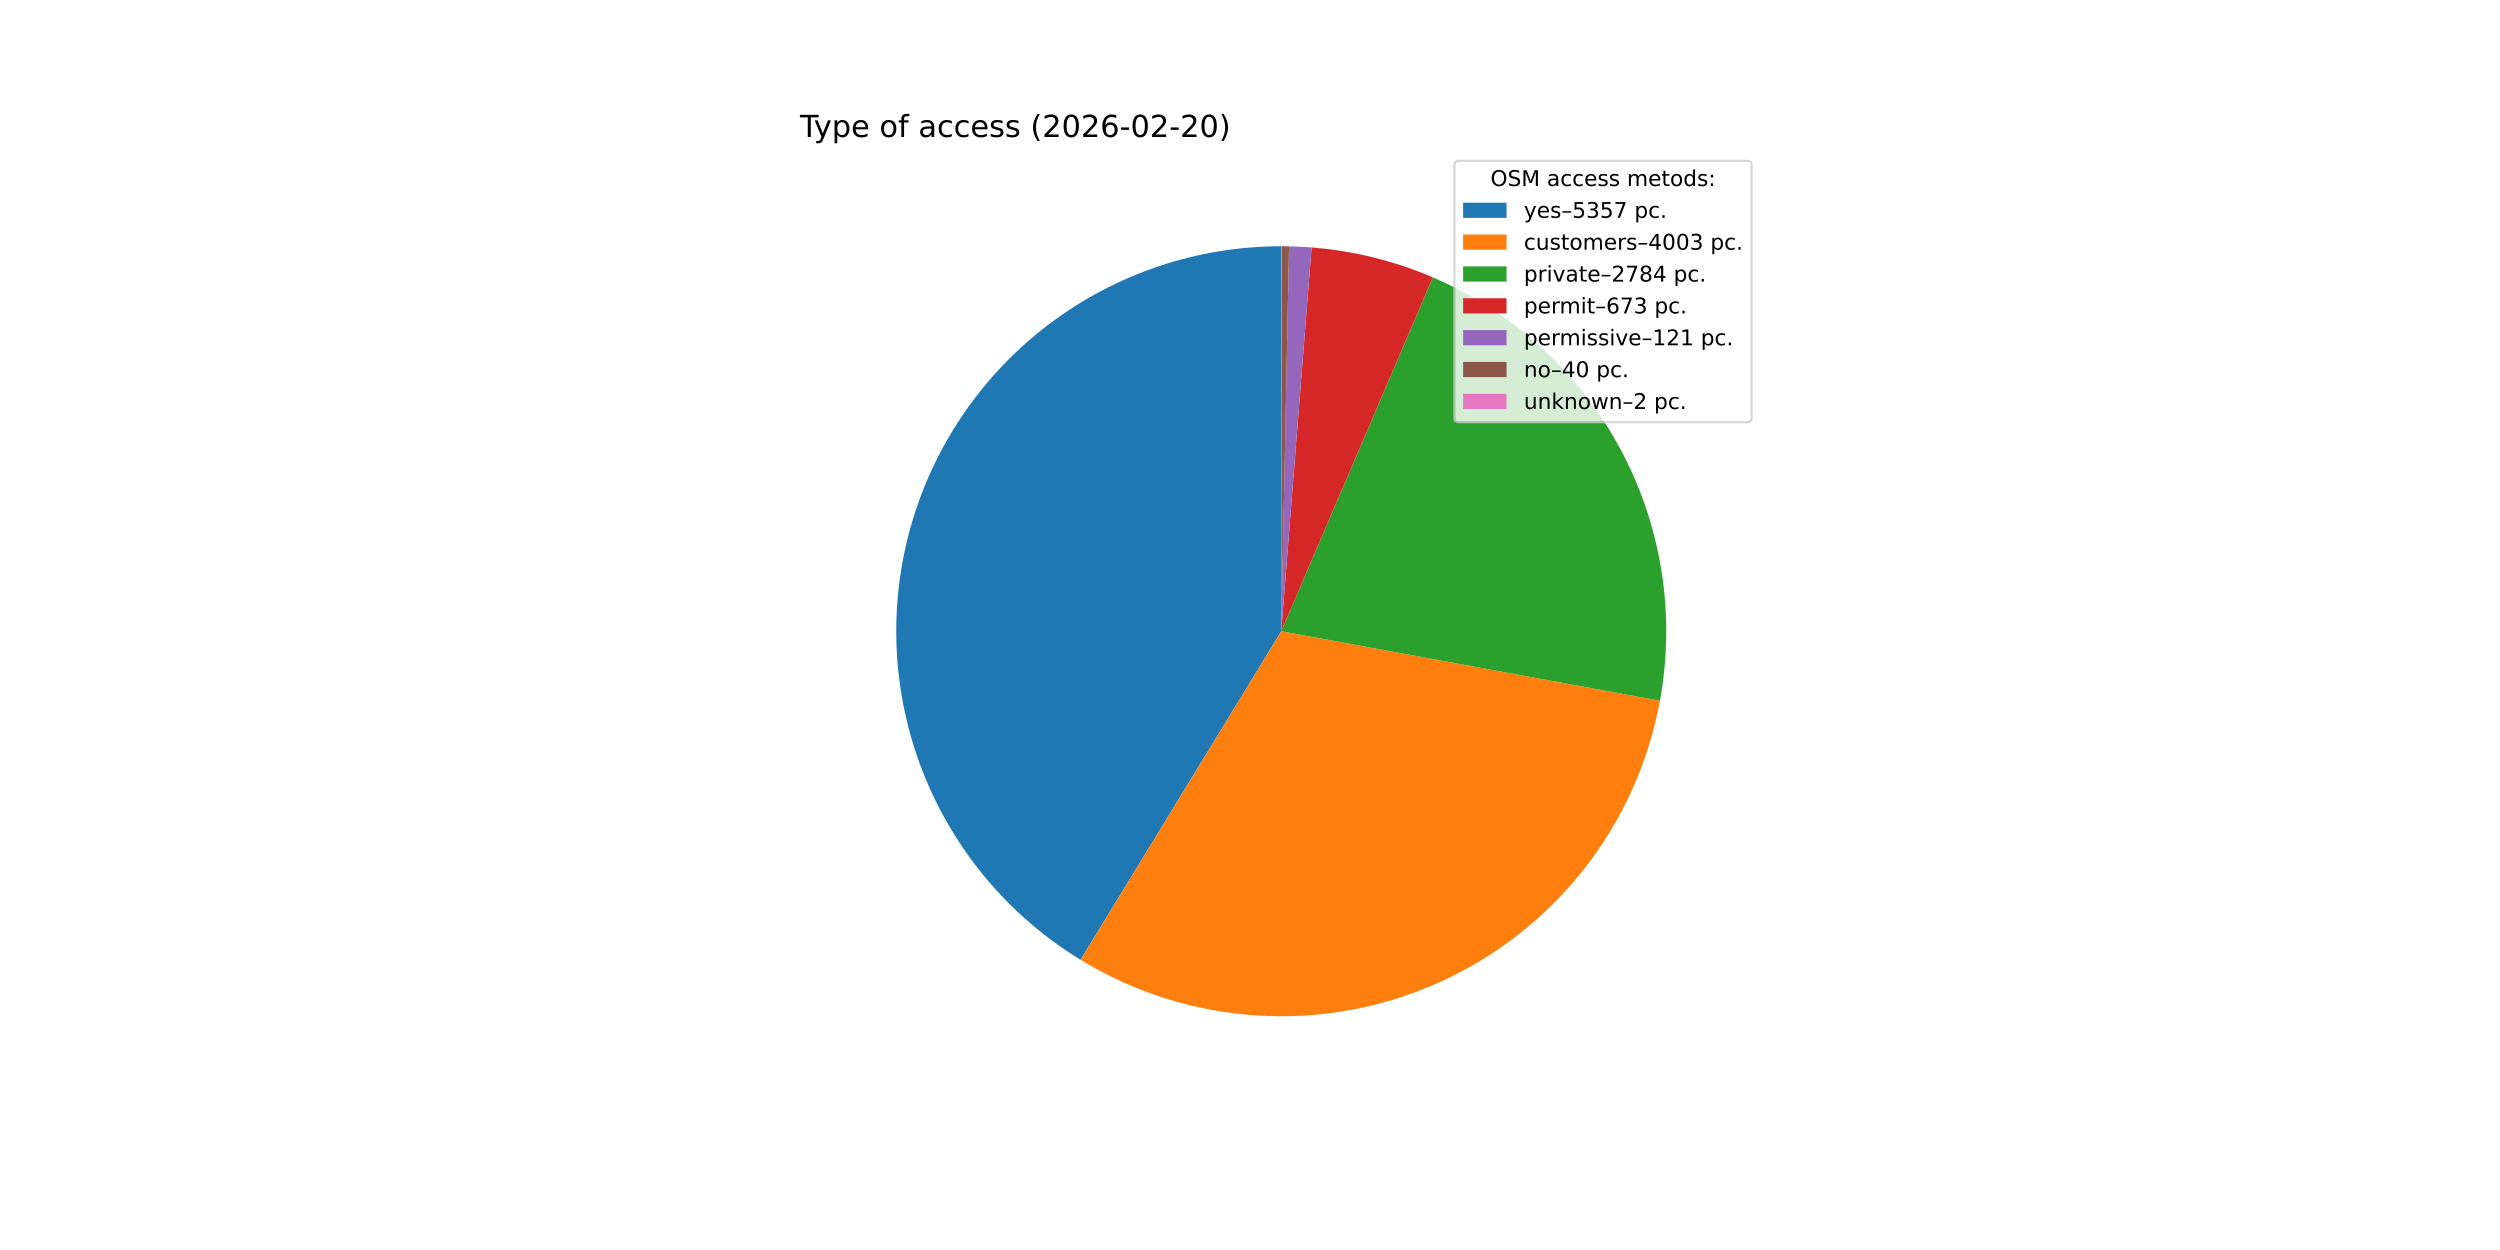
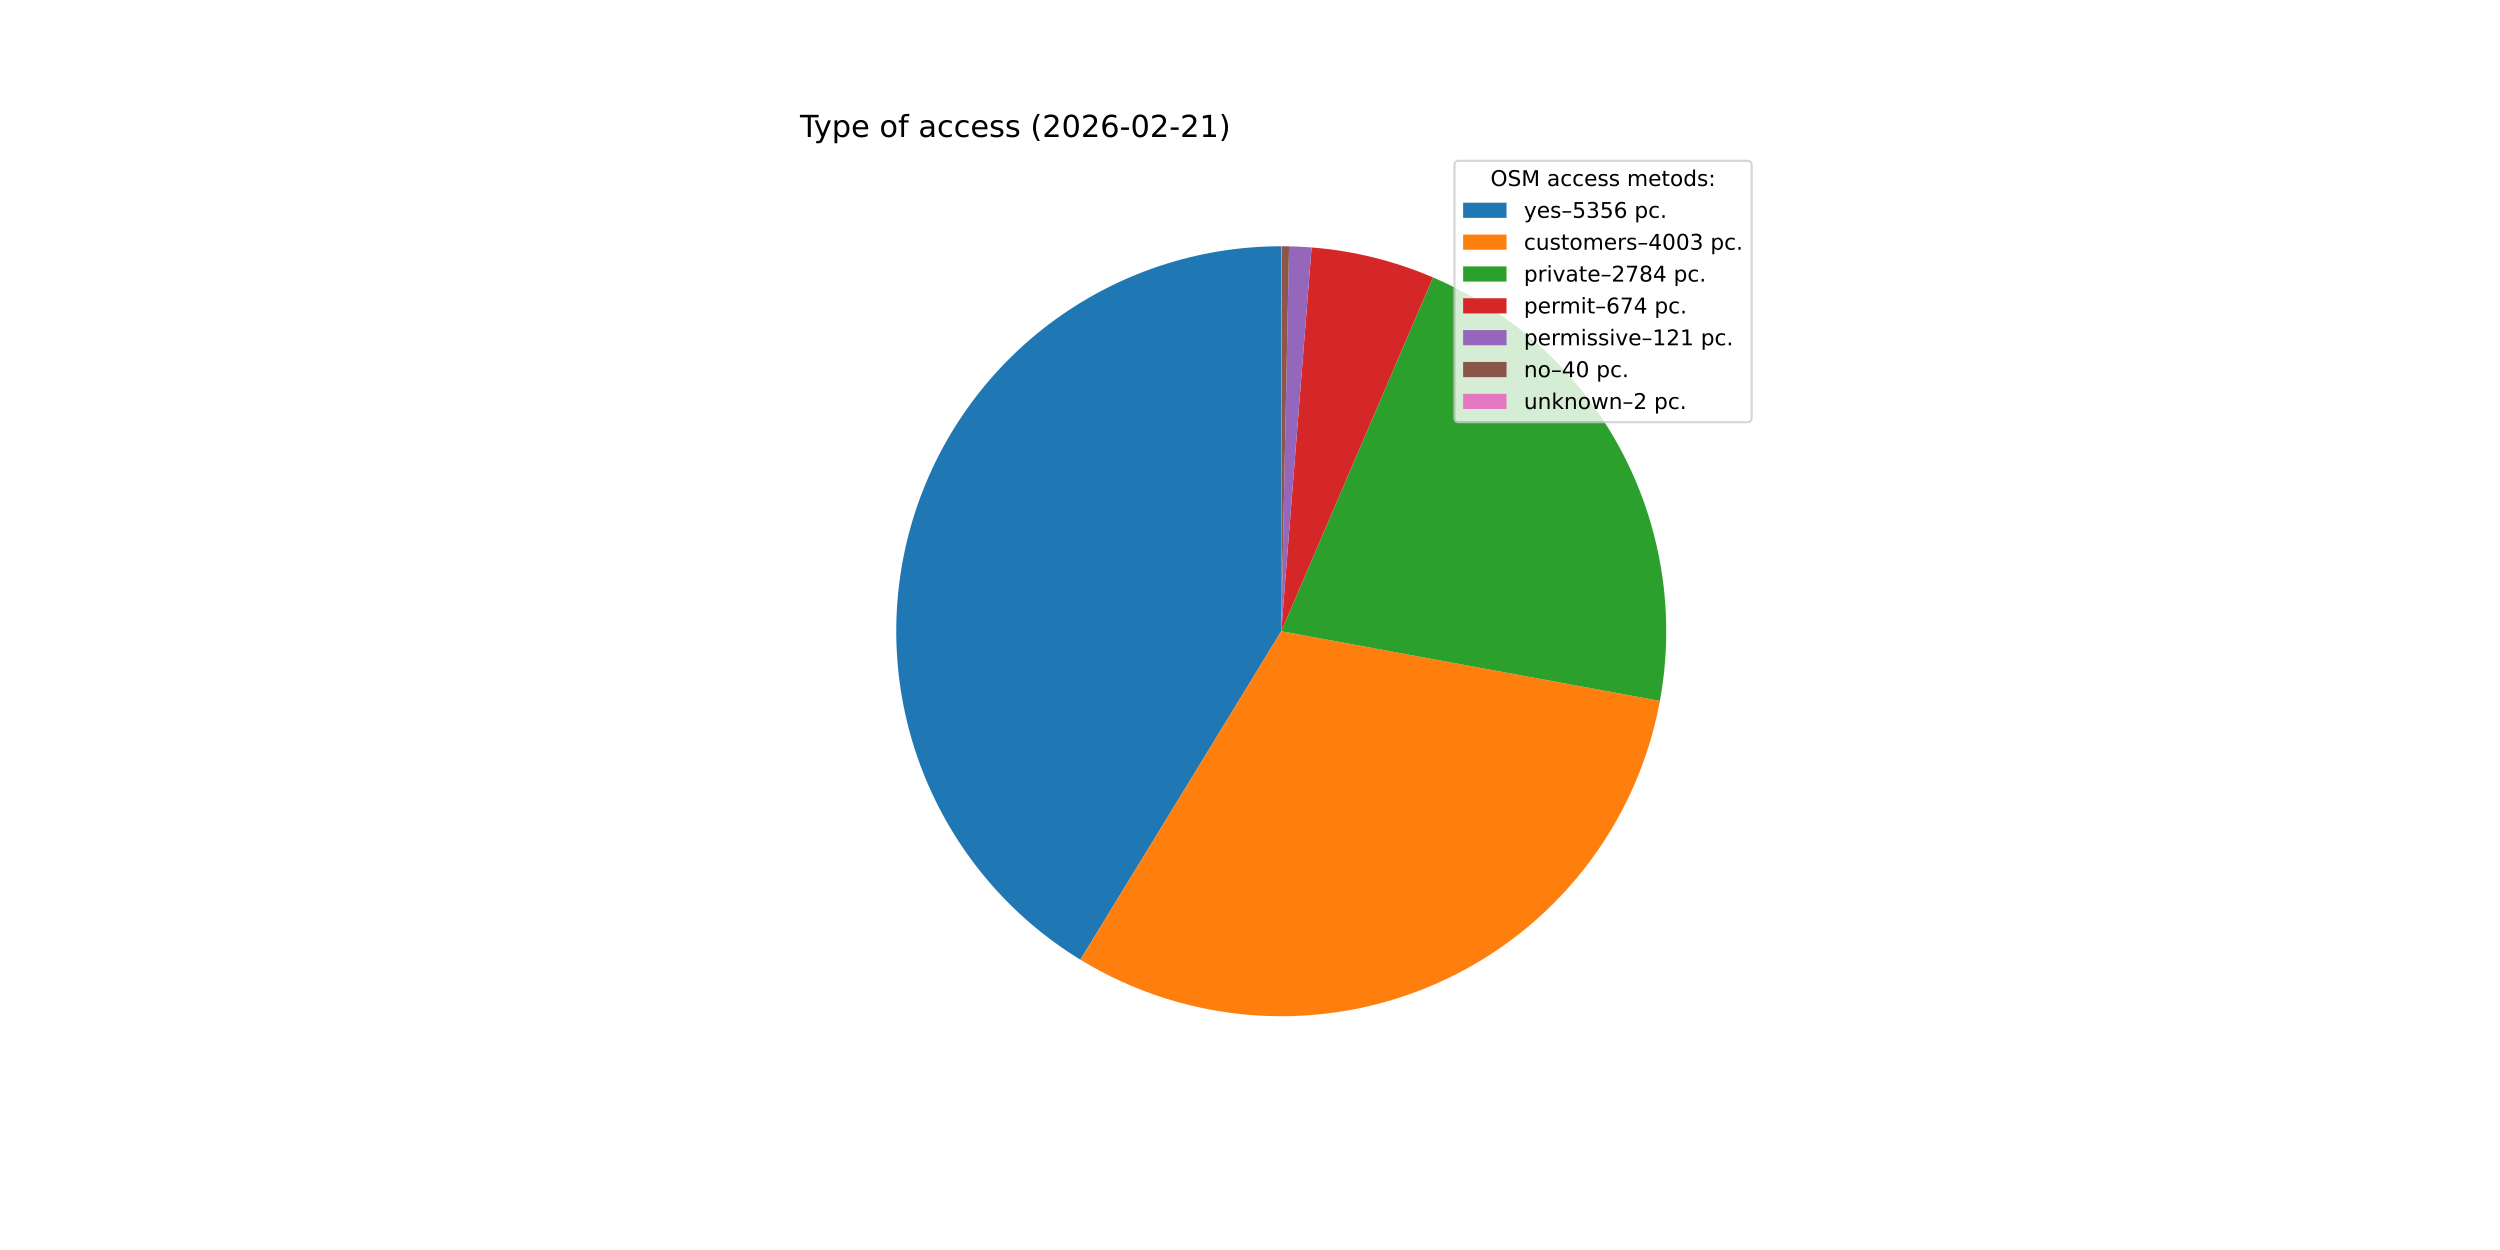
<svg xmlns="http://www.w3.org/2000/svg" xmlns:xlink="http://www.w3.org/1999/xlink" width="1152pt" height="576pt" viewBox="0 0 1152 576" version="1.1">
  <defs>
    <style type="text/css">*{stroke-linejoin: round; stroke-linecap: butt}</style>
  </defs>
  <g id="figure_1">
    <g id="patch_1">
      <path d="M 0 576  L 1152 576  L 1152 0  L 0 0  z " style="fill: #ffffff" />
    </g>
    <g id="axes_1">
      <g id="patch_2">
-         <path d="M 590.4 113.472  C 551.731 113.472 514.101 126.115 483.277 149.465  C 452.453 172.814 430.092 205.613 419.621 242.838  C 409.149 280.063 411.13 319.709 425.26 355.705  C 439.389 391.7 464.908 422.108 497.906 442.268  L 590.4 290.88  z " style="fill: #1f77b4" />
+         <path d="M 590.4 113.472  C 551.738 113.472 514.116 126.11 483.294 149.452  C 452.473 172.793 430.111 205.582 419.632 242.797  C 409.154 280.012 411.122 319.651 425.236 355.645  C 439.35 391.639 464.851 422.051 497.833 442.224  L 590.4 290.88  z " style="fill: #1f77b4" />
      </g>
      <g id="patch_3">
-         <path d="M 497.906 442.268  C 522.471 457.277 550.323 466.083 579.05 467.925  C 607.778 469.766 636.527 464.588 662.807 452.839  C 689.086 441.091 712.116 423.12 729.901 400.484  C 747.685 377.849 759.696 351.221 764.893 322.908  L 590.4 290.88  z " style="fill: #ff7f0e" />
+         <path d="M 497.833 442.224  C 522.39 457.244 550.238 466.064 578.965 467.919  C 607.691 469.775 636.443 464.611 662.728 452.874  C 689.014 441.138 712.052 423.179 729.848 400.552  C 747.643 377.925 759.667 351.303 764.878 322.992  L 590.4 290.88  z " style="fill: #ff7f0e" />
      </g>
      <g id="patch_4">
-         <path d="M 764.893 322.908  C 772.154 283.348 765.751 242.472 746.741 207.028  C 727.731 171.584 697.221 143.637 660.25 127.801  L 590.4 290.88  z " style="fill: #2ca02c" />
+         <path d="M 764.878 322.992  C 772.158 283.436 765.774 242.557 746.781 207.104  C 727.789 171.651 697.292 143.689 660.329 127.835  L 590.4 290.88  z " style="fill: #2ca02c" />
      </g>
      <g id="patch_5">
-         <path d="M 660.25 127.801  C 651.39 124.007 642.236 120.94 632.879 118.633  C 623.521 116.325 613.991 114.784 604.383 114.024  L 590.4 290.88  z " style="fill: #d62728" />
+         <path d="M 660.329 127.835  C 651.458 124.031 642.291 120.956 632.921 118.643  C 623.55 116.33 614.006 114.785 604.383 114.024  L 590.4 290.88  z " style="fill: #d62728" />
      </g>
      <g id="patch_6">
        <path d="M 604.383 114.024  C 602.657 113.887 600.928 113.776 599.199 113.69  C 597.469 113.604 595.738 113.544 594.007 113.509  L 590.4 290.88  z " style="fill: #9467bd" />
      </g>
      <g id="patch_7">
        <path d="M 594.007 113.509  C 593.434 113.497 592.862 113.488 592.289 113.482  C 591.717 113.476 591.144 113.473 590.572 113.472  L 590.4 290.88  z " style="fill: #8c564b" />
      </g>
      <g id="patch_8">
        <path d="M 590.572 113.472  C 590.543 113.472 590.514 113.472 590.486 113.472  C 590.457 113.472 590.429 113.472 590.4 113.472  L 590.4 290.88  z " style="fill: #e377c2" />
      </g>
      <g id="matplotlib.axis_1" />
      <g id="matplotlib.axis_2" />
      <g id="text_1">
        <g transform="translate(368.64 63.12) scale(0.14 -0.14)">
          <defs>
            <path id="DejaVuSans-54" d="M -19 4666  L 3928 4666  L 3928 4134  L 2272 4134  L 2272 0  L 1638 0  L 1638 4134  L -19 4134  L -19 4666  z " transform="scale(0.015625)" />
            <path id="DejaVuSans-79" d="M 2059 -325  Q 1816 -950 1584 -1140  Q 1353 -1331 966 -1331  L 506 -1331  L 506 -850  L 844 -850  Q 1081 -850 1212 -737  Q 1344 -625 1503 -206  L 1606 56  L 191 3500  L 800 3500  L 1894 763  L 2988 3500  L 3597 3500  L 2059 -325  z " transform="scale(0.015625)" />
            <path id="DejaVuSans-70" d="M 1159 525  L 1159 -1331  L 581 -1331  L 581 3500  L 1159 3500  L 1159 2969  Q 1341 3281 1617 3432  Q 1894 3584 2278 3584  Q 2916 3584 3314 3078  Q 3713 2572 3713 1747  Q 3713 922 3314 415  Q 2916 -91 2278 -91  Q 1894 -91 1617 61  Q 1341 213 1159 525  z M 3116 1747  Q 3116 2381 2855 2742  Q 2594 3103 2138 3103  Q 1681 3103 1420 2742  Q 1159 2381 1159 1747  Q 1159 1113 1420 752  Q 1681 391 2138 391  Q 2594 391 2855 752  Q 3116 1113 3116 1747  z " transform="scale(0.015625)" />
            <path id="DejaVuSans-65" d="M 3597 1894  L 3597 1613  L 953 1613  Q 991 1019 1311 708  Q 1631 397 2203 397  Q 2534 397 2845 478  Q 3156 559 3463 722  L 3463 178  Q 3153 47 2828 -22  Q 2503 -91 2169 -91  Q 1331 -91 842 396  Q 353 884 353 1716  Q 353 2575 817 3079  Q 1281 3584 2069 3584  Q 2775 3584 3186 3129  Q 3597 2675 3597 1894  z M 3022 2063  Q 3016 2534 2758 2815  Q 2500 3097 2075 3097  Q 1594 3097 1305 2825  Q 1016 2553 972 2059  L 3022 2063  z " transform="scale(0.015625)" />
            <path id="DejaVuSans-20" transform="scale(0.015625)" />
            <path id="DejaVuSans-6f" d="M 1959 3097  Q 1497 3097 1228 2736  Q 959 2375 959 1747  Q 959 1119 1226 758  Q 1494 397 1959 397  Q 2419 397 2687 759  Q 2956 1122 2956 1747  Q 2956 2369 2687 2733  Q 2419 3097 1959 3097  z M 1959 3584  Q 2709 3584 3137 3096  Q 3566 2609 3566 1747  Q 3566 888 3137 398  Q 2709 -91 1959 -91  Q 1206 -91 779 398  Q 353 888 353 1747  Q 353 2609 779 3096  Q 1206 3584 1959 3584  z " transform="scale(0.015625)" />
            <path id="DejaVuSans-66" d="M 2375 4863  L 2375 4384  L 1825 4384  Q 1516 4384 1395 4259  Q 1275 4134 1275 3809  L 1275 3500  L 2222 3500  L 2222 3053  L 1275 3053  L 1275 0  L 697 0  L 697 3053  L 147 3053  L 147 3500  L 697 3500  L 697 3744  Q 697 4328 969 4595  Q 1241 4863 1831 4863  L 2375 4863  z " transform="scale(0.015625)" />
            <path id="DejaVuSans-61" d="M 2194 1759  Q 1497 1759 1228 1600  Q 959 1441 959 1056  Q 959 750 1161 570  Q 1363 391 1709 391  Q 2188 391 2477 730  Q 2766 1069 2766 1631  L 2766 1759  L 2194 1759  z M 3341 1997  L 3341 0  L 2766 0  L 2766 531  Q 2569 213 2275 61  Q 1981 -91 1556 -91  Q 1019 -91 701 211  Q 384 513 384 1019  Q 384 1609 779 1909  Q 1175 2209 1959 2209  L 2766 2209  L 2766 2266  Q 2766 2663 2505 2880  Q 2244 3097 1772 3097  Q 1472 3097 1187 3025  Q 903 2953 641 2809  L 641 3341  Q 956 3463 1253 3523  Q 1550 3584 1831 3584  Q 2591 3584 2966 3190  Q 3341 2797 3341 1997  z " transform="scale(0.015625)" />
            <path id="DejaVuSans-63" d="M 3122 3366  L 3122 2828  Q 2878 2963 2633 3030  Q 2388 3097 2138 3097  Q 1578 3097 1268 2742  Q 959 2388 959 1747  Q 959 1106 1268 751  Q 1578 397 2138 397  Q 2388 397 2633 464  Q 2878 531 3122 666  L 3122 134  Q 2881 22 2623 -34  Q 2366 -91 2075 -91  Q 1284 -91 818 406  Q 353 903 353 1747  Q 353 2603 823 3093  Q 1294 3584 2113 3584  Q 2378 3584 2631 3529  Q 2884 3475 3122 3366  z " transform="scale(0.015625)" />
            <path id="DejaVuSans-73" d="M 2834 3397  L 2834 2853  Q 2591 2978 2328 3040  Q 2066 3103 1784 3103  Q 1356 3103 1142 2972  Q 928 2841 928 2578  Q 928 2378 1081 2264  Q 1234 2150 1697 2047  L 1894 2003  Q 2506 1872 2764 1633  Q 3022 1394 3022 966  Q 3022 478 2636 193  Q 2250 -91 1575 -91  Q 1294 -91 989 -36  Q 684 19 347 128  L 347 722  Q 666 556 975 473  Q 1284 391 1588 391  Q 1994 391 2212 530  Q 2431 669 2431 922  Q 2431 1156 2273 1281  Q 2116 1406 1581 1522  L 1381 1569  Q 847 1681 609 1914  Q 372 2147 372 2553  Q 372 3047 722 3315  Q 1072 3584 1716 3584  Q 2034 3584 2315 3537  Q 2597 3491 2834 3397  z " transform="scale(0.015625)" />
            <path id="DejaVuSans-28" d="M 1984 4856  Q 1566 4138 1362 3434  Q 1159 2731 1159 2009  Q 1159 1288 1364 580  Q 1569 -128 1984 -844  L 1484 -844  Q 1016 -109 783 600  Q 550 1309 550 2009  Q 550 2706 781 3412  Q 1013 4119 1484 4856  L 1984 4856  z " transform="scale(0.015625)" />
            <path id="DejaVuSans-32" d="M 1228 531  L 3431 531  L 3431 0  L 469 0  L 469 531  Q 828 903 1448 1529  Q 2069 2156 2228 2338  Q 2531 2678 2651 2914  Q 2772 3150 2772 3378  Q 2772 3750 2511 3984  Q 2250 4219 1831 4219  Q 1534 4219 1204 4116  Q 875 4013 500 3803  L 500 4441  Q 881 4594 1212 4672  Q 1544 4750 1819 4750  Q 2544 4750 2975 4387  Q 3406 4025 3406 3419  Q 3406 3131 3298 2873  Q 3191 2616 2906 2266  Q 2828 2175 2409 1742  Q 1991 1309 1228 531  z " transform="scale(0.015625)" />
            <path id="DejaVuSans-30" d="M 2034 4250  Q 1547 4250 1301 3770  Q 1056 3291 1056 2328  Q 1056 1369 1301 889  Q 1547 409 2034 409  Q 2525 409 2770 889  Q 3016 1369 3016 2328  Q 3016 3291 2770 3770  Q 2525 4250 2034 4250  z M 2034 4750  Q 2819 4750 3233 4129  Q 3647 3509 3647 2328  Q 3647 1150 3233 529  Q 2819 -91 2034 -91  Q 1250 -91 836 529  Q 422 1150 422 2328  Q 422 3509 836 4129  Q 1250 4750 2034 4750  z " transform="scale(0.015625)" />
            <path id="DejaVuSans-36" d="M 2113 2584  Q 1688 2584 1439 2293  Q 1191 2003 1191 1497  Q 1191 994 1439 701  Q 1688 409 2113 409  Q 2538 409 2786 701  Q 3034 994 3034 1497  Q 3034 2003 2786 2293  Q 2538 2584 2113 2584  z M 3366 4563  L 3366 3988  Q 3128 4100 2886 4159  Q 2644 4219 2406 4219  Q 1781 4219 1451 3797  Q 1122 3375 1075 2522  Q 1259 2794 1537 2939  Q 1816 3084 2150 3084  Q 2853 3084 3261 2657  Q 3669 2231 3669 1497  Q 3669 778 3244 343  Q 2819 -91 2113 -91  Q 1303 -91 875 529  Q 447 1150 447 2328  Q 447 3434 972 4092  Q 1497 4750 2381 4750  Q 2619 4750 2861 4703  Q 3103 4656 3366 4563  z " transform="scale(0.015625)" />
            <path id="DejaVuSans-2d" d="M 313 2009  L 1997 2009  L 1997 1497  L 313 1497  L 313 2009  z " transform="scale(0.015625)" />
+             <path id="DejaVuSans-31" d="M 794 531  L 1825 531  L 1825 4091  L 703 3866  L 703 4441  L 1819 4666  L 2450 4666  L 2450 531  L 3481 531  L 3481 0  L 794 0  L 794 531  z " transform="scale(0.015625)" />
            <path id="DejaVuSans-29" d="M 513 4856  L 1013 4856  Q 1481 4119 1714 3412  Q 1947 2706 1947 2009  Q 1947 1309 1714 600  Q 1481 -109 1013 -844  L 513 -844  Q 928 -128 1133 580  Q 1338 1288 1338 2009  Q 1338 2731 1133 3434  Q 928 4138 513 4856  z " transform="scale(0.015625)" />
          </defs>
          <use xlink:href="#DejaVuSans-54" />
          <use xlink:href="#DejaVuSans-79" x="45.459" />
          <use xlink:href="#DejaVuSans-70" x="104.639" />
          <use xlink:href="#DejaVuSans-65" x="168.115" />
          <use xlink:href="#DejaVuSans-20" x="229.639" />
          <use xlink:href="#DejaVuSans-6f" x="261.426" />
          <use xlink:href="#DejaVuSans-66" x="322.607" />
          <use xlink:href="#DejaVuSans-20" x="357.812" />
          <use xlink:href="#DejaVuSans-61" x="389.6" />
          <use xlink:href="#DejaVuSans-63" x="450.879" />
          <use xlink:href="#DejaVuSans-63" x="505.859" />
          <use xlink:href="#DejaVuSans-65" x="560.84" />
          <use xlink:href="#DejaVuSans-73" x="622.363" />
          <use xlink:href="#DejaVuSans-73" x="674.463" />
          <use xlink:href="#DejaVuSans-20" x="726.562" />
          <use xlink:href="#DejaVuSans-28" x="758.35" />
          <use xlink:href="#DejaVuSans-32" x="797.363" />
          <use xlink:href="#DejaVuSans-30" x="860.986" />
          <use xlink:href="#DejaVuSans-32" x="924.609" />
          <use xlink:href="#DejaVuSans-36" x="988.232" />
          <use xlink:href="#DejaVuSans-2d" x="1051.855" />
          <use xlink:href="#DejaVuSans-30" x="1087.939" />
          <use xlink:href="#DejaVuSans-32" x="1151.562" />
          <use xlink:href="#DejaVuSans-2d" x="1215.186" />
          <use xlink:href="#DejaVuSans-32" x="1251.27" />
-           <use xlink:href="#DejaVuSans-30" x="1314.893" />
+           <use xlink:href="#DejaVuSans-31" x="1314.893" />
          <use xlink:href="#DejaVuSans-29" x="1378.516" />
        </g>
      </g>
      <g id="legend_1">
        <g id="patch_9">
          <path d="M 672.208 194.545  L 805.16 194.545  Q 807.16 194.545 807.16 192.545  L 807.16 76.12  Q 807.16 74.12 805.16 74.12  L 672.208 74.12  Q 670.208 74.12 670.208 76.12  L 670.208 192.545  Q 670.208 194.545 672.208 194.545  z " style="fill: #ffffff; opacity: 0.8; stroke: #cccccc; stroke-linejoin: miter" />
        </g>
        <g id="text_2">
          <g transform="translate(686.8038 85.71844) scale(0.1 -0.1)">
            <defs>
              <path id="DejaVuSans-4f" d="M 2522 4238  Q 1834 4238 1429 3725  Q 1025 3213 1025 2328  Q 1025 1447 1429 934  Q 1834 422 2522 422  Q 3209 422 3611 934  Q 4013 1447 4013 2328  Q 4013 3213 3611 3725  Q 3209 4238 2522 4238  z M 2522 4750  Q 3503 4750 4090 4092  Q 4678 3434 4678 2328  Q 4678 1225 4090 567  Q 3503 -91 2522 -91  Q 1538 -91 948 565  Q 359 1222 359 2328  Q 359 3434 948 4092  Q 1538 4750 2522 4750  z " transform="scale(0.015625)" />
              <path id="DejaVuSans-53" d="M 3425 4513  L 3425 3897  Q 3066 4069 2747 4153  Q 2428 4238 2131 4238  Q 1616 4238 1336 4038  Q 1056 3838 1056 3469  Q 1056 3159 1242 3001  Q 1428 2844 1947 2747  L 2328 2669  Q 3034 2534 3370 2195  Q 3706 1856 3706 1288  Q 3706 609 3251 259  Q 2797 -91 1919 -91  Q 1588 -91 1214 -16  Q 841 59 441 206  L 441 856  Q 825 641 1194 531  Q 1563 422 1919 422  Q 2459 422 2753 634  Q 3047 847 3047 1241  Q 3047 1584 2836 1778  Q 2625 1972 2144 2069  L 1759 2144  Q 1053 2284 737 2584  Q 422 2884 422 3419  Q 422 4038 858 4394  Q 1294 4750 2059 4750  Q 2388 4750 2728 4690  Q 3069 4631 3425 4513  z " transform="scale(0.015625)" />
              <path id="DejaVuSans-4d" d="M 628 4666  L 1569 4666  L 2759 1491  L 3956 4666  L 4897 4666  L 4897 0  L 4281 0  L 4281 4097  L 3078 897  L 2444 897  L 1241 4097  L 1241 0  L 628 0  L 628 4666  z " transform="scale(0.015625)" />
              <path id="DejaVuSans-6d" d="M 3328 2828  Q 3544 3216 3844 3400  Q 4144 3584 4550 3584  Q 5097 3584 5394 3201  Q 5691 2819 5691 2113  L 5691 0  L 5113 0  L 5113 2094  Q 5113 2597 4934 2840  Q 4756 3084 4391 3084  Q 3944 3084 3684 2787  Q 3425 2491 3425 1978  L 3425 0  L 2847 0  L 2847 2094  Q 2847 2600 2669 2842  Q 2491 3084 2119 3084  Q 1678 3084 1418 2786  Q 1159 2488 1159 1978  L 1159 0  L 581 0  L 581 3500  L 1159 3500  L 1159 2956  Q 1356 3278 1631 3431  Q 1906 3584 2284 3584  Q 2666 3584 2933 3390  Q 3200 3197 3328 2828  z " transform="scale(0.015625)" />
              <path id="DejaVuSans-74" d="M 1172 4494  L 1172 3500  L 2356 3500  L 2356 3053  L 1172 3053  L 1172 1153  Q 1172 725 1289 603  Q 1406 481 1766 481  L 2356 481  L 2356 0  L 1766 0  Q 1100 0 847 248  Q 594 497 594 1153  L 594 3053  L 172 3053  L 172 3500  L 594 3500  L 594 4494  L 1172 4494  z " transform="scale(0.015625)" />
              <path id="DejaVuSans-64" d="M 2906 2969  L 2906 4863  L 3481 4863  L 3481 0  L 2906 0  L 2906 525  Q 2725 213 2448 61  Q 2172 -91 1784 -91  Q 1150 -91 751 415  Q 353 922 353 1747  Q 353 2572 751 3078  Q 1150 3584 1784 3584  Q 2172 3584 2448 3432  Q 2725 3281 2906 2969  z M 947 1747  Q 947 1113 1208 752  Q 1469 391 1925 391  Q 2381 391 2643 752  Q 2906 1113 2906 1747  Q 2906 2381 2643 2742  Q 2381 3103 1925 3103  Q 1469 3103 1208 2742  Q 947 2381 947 1747  z " transform="scale(0.015625)" />
              <path id="DejaVuSans-3a" d="M 750 794  L 1409 794  L 1409 0  L 750 0  L 750 794  z M 750 3309  L 1409 3309  L 1409 2516  L 750 2516  L 750 3309  z " transform="scale(0.015625)" />
            </defs>
            <use xlink:href="#DejaVuSans-4f" />
            <use xlink:href="#DejaVuSans-53" x="78.711" />
            <use xlink:href="#DejaVuSans-4d" x="142.188" />
            <use xlink:href="#DejaVuSans-20" x="228.467" />
            <use xlink:href="#DejaVuSans-61" x="260.254" />
            <use xlink:href="#DejaVuSans-63" x="321.533" />
            <use xlink:href="#DejaVuSans-63" x="376.514" />
            <use xlink:href="#DejaVuSans-65" x="431.494" />
            <use xlink:href="#DejaVuSans-73" x="493.018" />
            <use xlink:href="#DejaVuSans-73" x="545.117" />
            <use xlink:href="#DejaVuSans-20" x="597.217" />
            <use xlink:href="#DejaVuSans-6d" x="629.004" />
            <use xlink:href="#DejaVuSans-65" x="726.416" />
            <use xlink:href="#DejaVuSans-74" x="787.939" />
            <use xlink:href="#DejaVuSans-6f" x="827.148" />
            <use xlink:href="#DejaVuSans-64" x="888.33" />
            <use xlink:href="#DejaVuSans-73" x="951.807" />
            <use xlink:href="#DejaVuSans-3a" x="1003.906" />
          </g>
        </g>
        <g id="patch_10">
          <path d="M 674.208 100.397  L 694.208 100.397  L 694.208 93.397  L 674.208 93.397  z " style="fill: #1f77b4" />
        </g>
        <g id="text_3">
          <g transform="translate(702.2084 100.3966) scale(0.1 -0.1)">
            <defs>
              <path id="DejaVuSans-2013" d="M 313 1978  L 2888 1978  L 2888 1528  L 313 1528  L 313 1978  z " transform="scale(0.015625)" />
              <path id="DejaVuSans-35" d="M 691 4666  L 3169 4666  L 3169 4134  L 1269 4134  L 1269 2991  Q 1406 3038 1543 3061  Q 1681 3084 1819 3084  Q 2600 3084 3056 2656  Q 3513 2228 3513 1497  Q 3513 744 3044 326  Q 2575 -91 1722 -91  Q 1428 -91 1123 -41  Q 819 9 494 109  L 494 744  Q 775 591 1075 516  Q 1375 441 1709 441  Q 2250 441 2565 725  Q 2881 1009 2881 1497  Q 2881 1984 2565 2268  Q 2250 2553 1709 2553  Q 1456 2553 1204 2497  Q 953 2441 691 2322  L 691 4666  z " transform="scale(0.015625)" />
              <path id="DejaVuSans-33" d="M 2597 2516  Q 3050 2419 3304 2112  Q 3559 1806 3559 1356  Q 3559 666 3084 287  Q 2609 -91 1734 -91  Q 1441 -91 1130 -33  Q 819 25 488 141  L 488 750  Q 750 597 1062 519  Q 1375 441 1716 441  Q 2309 441 2620 675  Q 2931 909 2931 1356  Q 2931 1769 2642 2001  Q 2353 2234 1838 2234  L 1294 2234  L 1294 2753  L 1863 2753  Q 2328 2753 2575 2939  Q 2822 3125 2822 3475  Q 2822 3834 2567 4026  Q 2313 4219 1838 4219  Q 1578 4219 1281 4162  Q 984 4106 628 3988  L 628 4550  Q 988 4650 1302 4700  Q 1616 4750 1894 4750  Q 2613 4750 3031 4423  Q 3450 4097 3450 3541  Q 3450 3153 3228 2886  Q 3006 2619 2597 2516  z " transform="scale(0.015625)" />
-               <path id="DejaVuSans-37" d="M 525 4666  L 3525 4666  L 3525 4397  L 1831 0  L 1172 0  L 2766 4134  L 525 4134  L 525 4666  z " transform="scale(0.015625)" />
              <path id="DejaVuSans-2e" d="M 684 794  L 1344 794  L 1344 0  L 684 0  L 684 794  z " transform="scale(0.015625)" />
            </defs>
            <use xlink:href="#DejaVuSans-79" />
            <use xlink:href="#DejaVuSans-65" x="59.18" />
            <use xlink:href="#DejaVuSans-73" x="120.703" />
            <use xlink:href="#DejaVuSans-2013" x="172.803" />
            <use xlink:href="#DejaVuSans-35" x="222.803" />
            <use xlink:href="#DejaVuSans-33" x="286.426" />
            <use xlink:href="#DejaVuSans-35" x="350.049" />
-             <use xlink:href="#DejaVuSans-37" x="413.672" />
+             <use xlink:href="#DejaVuSans-36" x="413.672" />
            <use xlink:href="#DejaVuSans-20" x="477.295" />
            <use xlink:href="#DejaVuSans-70" x="509.082" />
            <use xlink:href="#DejaVuSans-63" x="572.559" />
            <use xlink:href="#DejaVuSans-2e" x="627.539" />
          </g>
        </g>
        <g id="patch_11">
          <path d="M 674.208 115.075  L 694.208 115.075  L 694.208 108.075  L 674.208 108.075  z " style="fill: #ff7f0e" />
        </g>
        <g id="text_4">
          <g transform="translate(702.2084 115.0747) scale(0.1 -0.1)">
            <defs>
              <path id="DejaVuSans-75" d="M 544 1381  L 544 3500  L 1119 3500  L 1119 1403  Q 1119 906 1312 657  Q 1506 409 1894 409  Q 2359 409 2629 706  Q 2900 1003 2900 1516  L 2900 3500  L 3475 3500  L 3475 0  L 2900 0  L 2900 538  Q 2691 219 2414 64  Q 2138 -91 1772 -91  Q 1169 -91 856 284  Q 544 659 544 1381  z M 1991 3584  L 1991 3584  z " transform="scale(0.015625)" />
              <path id="DejaVuSans-72" d="M 2631 2963  Q 2534 3019 2420 3045  Q 2306 3072 2169 3072  Q 1681 3072 1420 2755  Q 1159 2438 1159 1844  L 1159 0  L 581 0  L 581 3500  L 1159 3500  L 1159 2956  Q 1341 3275 1631 3429  Q 1922 3584 2338 3584  Q 2397 3584 2469 3576  Q 2541 3569 2628 3553  L 2631 2963  z " transform="scale(0.015625)" />
              <path id="DejaVuSans-34" d="M 2419 4116  L 825 1625  L 2419 1625  L 2419 4116  z M 2253 4666  L 3047 4666  L 3047 1625  L 3713 1625  L 3713 1100  L 3047 1100  L 3047 0  L 2419 0  L 2419 1100  L 313 1100  L 313 1709  L 2253 4666  z " transform="scale(0.015625)" />
            </defs>
            <use xlink:href="#DejaVuSans-63" />
            <use xlink:href="#DejaVuSans-75" x="54.98" />
            <use xlink:href="#DejaVuSans-73" x="118.359" />
            <use xlink:href="#DejaVuSans-74" x="170.459" />
            <use xlink:href="#DejaVuSans-6f" x="209.668" />
            <use xlink:href="#DejaVuSans-6d" x="270.85" />
            <use xlink:href="#DejaVuSans-65" x="368.262" />
            <use xlink:href="#DejaVuSans-72" x="429.785" />
            <use xlink:href="#DejaVuSans-73" x="470.898" />
            <use xlink:href="#DejaVuSans-2013" x="522.998" />
            <use xlink:href="#DejaVuSans-34" x="572.998" />
            <use xlink:href="#DejaVuSans-30" x="636.621" />
            <use xlink:href="#DejaVuSans-30" x="700.244" />
            <use xlink:href="#DejaVuSans-33" x="763.867" />
            <use xlink:href="#DejaVuSans-20" x="827.49" />
            <use xlink:href="#DejaVuSans-70" x="859.277" />
            <use xlink:href="#DejaVuSans-63" x="922.754" />
            <use xlink:href="#DejaVuSans-2e" x="977.734" />
          </g>
        </g>
        <g id="patch_12">
          <path d="M 674.208 129.753  L 694.208 129.753  L 694.208 122.753  L 674.208 122.753  z " style="fill: #2ca02c" />
        </g>
        <g id="text_5">
          <g transform="translate(702.2084 129.7528) scale(0.1 -0.1)">
            <defs>
              <path id="DejaVuSans-69" d="M 603 3500  L 1178 3500  L 1178 0  L 603 0  L 603 3500  z M 603 4863  L 1178 4863  L 1178 4134  L 603 4134  L 603 4863  z " transform="scale(0.015625)" />
              <path id="DejaVuSans-76" d="M 191 3500  L 800 3500  L 1894 563  L 2988 3500  L 3597 3500  L 2284 0  L 1503 0  L 191 3500  z " transform="scale(0.015625)" />
+               <path id="DejaVuSans-37" d="M 525 4666  L 3525 4666  L 3525 4397  L 1831 0  L 1172 0  L 2766 4134  L 525 4134  L 525 4666  z " transform="scale(0.015625)" />
              <path id="DejaVuSans-38" d="M 2034 2216  Q 1584 2216 1326 1975  Q 1069 1734 1069 1313  Q 1069 891 1326 650  Q 1584 409 2034 409  Q 2484 409 2743 651  Q 3003 894 3003 1313  Q 3003 1734 2745 1975  Q 2488 2216 2034 2216  z M 1403 2484  Q 997 2584 770 2862  Q 544 3141 544 3541  Q 544 4100 942 4425  Q 1341 4750 2034 4750  Q 2731 4750 3128 4425  Q 3525 4100 3525 3541  Q 3525 3141 3298 2862  Q 3072 2584 2669 2484  Q 3125 2378 3379 2068  Q 3634 1759 3634 1313  Q 3634 634 3220 271  Q 2806 -91 2034 -91  Q 1263 -91 848 271  Q 434 634 434 1313  Q 434 1759 690 2068  Q 947 2378 1403 2484  z M 1172 3481  Q 1172 3119 1398 2916  Q 1625 2713 2034 2713  Q 2441 2713 2670 2916  Q 2900 3119 2900 3481  Q 2900 3844 2670 4047  Q 2441 4250 2034 4250  Q 1625 4250 1398 4047  Q 1172 3844 1172 3481  z " transform="scale(0.015625)" />
            </defs>
            <use xlink:href="#DejaVuSans-70" />
            <use xlink:href="#DejaVuSans-72" x="63.477" />
            <use xlink:href="#DejaVuSans-69" x="104.59" />
            <use xlink:href="#DejaVuSans-76" x="132.373" />
            <use xlink:href="#DejaVuSans-61" x="191.553" />
            <use xlink:href="#DejaVuSans-74" x="252.832" />
            <use xlink:href="#DejaVuSans-65" x="292.041" />
            <use xlink:href="#DejaVuSans-2013" x="353.564" />
            <use xlink:href="#DejaVuSans-32" x="403.564" />
            <use xlink:href="#DejaVuSans-37" x="467.188" />
            <use xlink:href="#DejaVuSans-38" x="530.811" />
            <use xlink:href="#DejaVuSans-34" x="594.434" />
            <use xlink:href="#DejaVuSans-20" x="658.057" />
            <use xlink:href="#DejaVuSans-70" x="689.844" />
            <use xlink:href="#DejaVuSans-63" x="753.32" />
            <use xlink:href="#DejaVuSans-2e" x="808.301" />
          </g>
        </g>
        <g id="patch_13">
          <path d="M 674.208 144.431  L 694.208 144.431  L 694.208 137.431  L 674.208 137.431  z " style="fill: #d62728" />
        </g>
        <g id="text_6">
          <g transform="translate(702.2084 144.4309) scale(0.1 -0.1)">
            <use xlink:href="#DejaVuSans-70" />
            <use xlink:href="#DejaVuSans-65" x="63.477" />
            <use xlink:href="#DejaVuSans-72" x="125" />
            <use xlink:href="#DejaVuSans-6d" x="164.363" />
            <use xlink:href="#DejaVuSans-69" x="261.775" />
            <use xlink:href="#DejaVuSans-74" x="289.559" />
            <use xlink:href="#DejaVuSans-2013" x="328.768" />
            <use xlink:href="#DejaVuSans-36" x="378.768" />
            <use xlink:href="#DejaVuSans-37" x="442.391" />
-             <use xlink:href="#DejaVuSans-33" x="506.014" />
+             <use xlink:href="#DejaVuSans-34" x="506.014" />
            <use xlink:href="#DejaVuSans-20" x="569.637" />
            <use xlink:href="#DejaVuSans-70" x="601.424" />
            <use xlink:href="#DejaVuSans-63" x="664.9" />
            <use xlink:href="#DejaVuSans-2e" x="719.881" />
          </g>
        </g>
        <g id="patch_14">
          <path d="M 674.208 159.109  L 694.208 159.109  L 694.208 152.109  L 674.208 152.109  z " style="fill: #9467bd" />
        </g>
        <g id="text_7">
          <g transform="translate(702.2084 159.1091) scale(0.1 -0.1)">
-             <defs>
-               <path id="DejaVuSans-31" d="M 794 531  L 1825 531  L 1825 4091  L 703 3866  L 703 4441  L 1819 4666  L 2450 4666  L 2450 531  L 3481 531  L 3481 0  L 794 0  L 794 531  z " transform="scale(0.015625)" />
-             </defs>
            <use xlink:href="#DejaVuSans-70" />
            <use xlink:href="#DejaVuSans-65" x="63.477" />
            <use xlink:href="#DejaVuSans-72" x="125" />
            <use xlink:href="#DejaVuSans-6d" x="164.363" />
            <use xlink:href="#DejaVuSans-69" x="261.775" />
            <use xlink:href="#DejaVuSans-73" x="289.559" />
            <use xlink:href="#DejaVuSans-73" x="341.658" />
            <use xlink:href="#DejaVuSans-69" x="393.758" />
            <use xlink:href="#DejaVuSans-76" x="421.541" />
            <use xlink:href="#DejaVuSans-65" x="480.721" />
            <use xlink:href="#DejaVuSans-2013" x="542.244" />
            <use xlink:href="#DejaVuSans-31" x="592.244" />
            <use xlink:href="#DejaVuSans-32" x="655.867" />
            <use xlink:href="#DejaVuSans-31" x="719.49" />
            <use xlink:href="#DejaVuSans-20" x="783.113" />
            <use xlink:href="#DejaVuSans-70" x="814.9" />
            <use xlink:href="#DejaVuSans-63" x="878.377" />
            <use xlink:href="#DejaVuSans-2e" x="933.357" />
          </g>
        </g>
        <g id="patch_15">
          <path d="M 674.208 173.787  L 694.208 173.787  L 694.208 166.787  L 674.208 166.787  z " style="fill: #8c564b" />
        </g>
        <g id="text_8">
          <g transform="translate(702.2084 173.7872) scale(0.1 -0.1)">
            <defs>
              <path id="DejaVuSans-6e" d="M 3513 2113  L 3513 0  L 2938 0  L 2938 2094  Q 2938 2591 2744 2837  Q 2550 3084 2163 3084  Q 1697 3084 1428 2787  Q 1159 2491 1159 1978  L 1159 0  L 581 0  L 581 3500  L 1159 3500  L 1159 2956  Q 1366 3272 1645 3428  Q 1925 3584 2291 3584  Q 2894 3584 3203 3211  Q 3513 2838 3513 2113  z " transform="scale(0.015625)" />
            </defs>
            <use xlink:href="#DejaVuSans-6e" />
            <use xlink:href="#DejaVuSans-6f" x="63.379" />
            <use xlink:href="#DejaVuSans-2013" x="124.561" />
            <use xlink:href="#DejaVuSans-34" x="174.561" />
            <use xlink:href="#DejaVuSans-30" x="238.184" />
            <use xlink:href="#DejaVuSans-20" x="301.807" />
            <use xlink:href="#DejaVuSans-70" x="333.594" />
            <use xlink:href="#DejaVuSans-63" x="397.07" />
            <use xlink:href="#DejaVuSans-2e" x="452.051" />
          </g>
        </g>
        <g id="patch_16">
          <path d="M 674.208 188.465  L 694.208 188.465  L 694.208 181.465  L 674.208 181.465  z " style="fill: #e377c2" />
        </g>
        <g id="text_9">
          <g transform="translate(702.2084 188.4653) scale(0.1 -0.1)">
            <defs>
              <path id="DejaVuSans-6b" d="M 581 4863  L 1159 4863  L 1159 1991  L 2875 3500  L 3609 3500  L 1753 1863  L 3688 0  L 2938 0  L 1159 1709  L 1159 0  L 581 0  L 581 4863  z " transform="scale(0.015625)" />
              <path id="DejaVuSans-77" d="M 269 3500  L 844 3500  L 1563 769  L 2278 3500  L 2956 3500  L 3675 769  L 4391 3500  L 4966 3500  L 4050 0  L 3372 0  L 2619 2869  L 1863 0  L 1184 0  L 269 3500  z " transform="scale(0.015625)" />
            </defs>
            <use xlink:href="#DejaVuSans-75" />
            <use xlink:href="#DejaVuSans-6e" x="63.379" />
            <use xlink:href="#DejaVuSans-6b" x="126.758" />
            <use xlink:href="#DejaVuSans-6e" x="184.668" />
            <use xlink:href="#DejaVuSans-6f" x="248.047" />
            <use xlink:href="#DejaVuSans-77" x="309.229" />
            <use xlink:href="#DejaVuSans-6e" x="391.016" />
            <use xlink:href="#DejaVuSans-2013" x="454.395" />
            <use xlink:href="#DejaVuSans-32" x="504.395" />
            <use xlink:href="#DejaVuSans-20" x="568.018" />
            <use xlink:href="#DejaVuSans-70" x="599.805" />
            <use xlink:href="#DejaVuSans-63" x="663.281" />
            <use xlink:href="#DejaVuSans-2e" x="718.262" />
          </g>
        </g>
      </g>
    </g>
  </g>
</svg>
